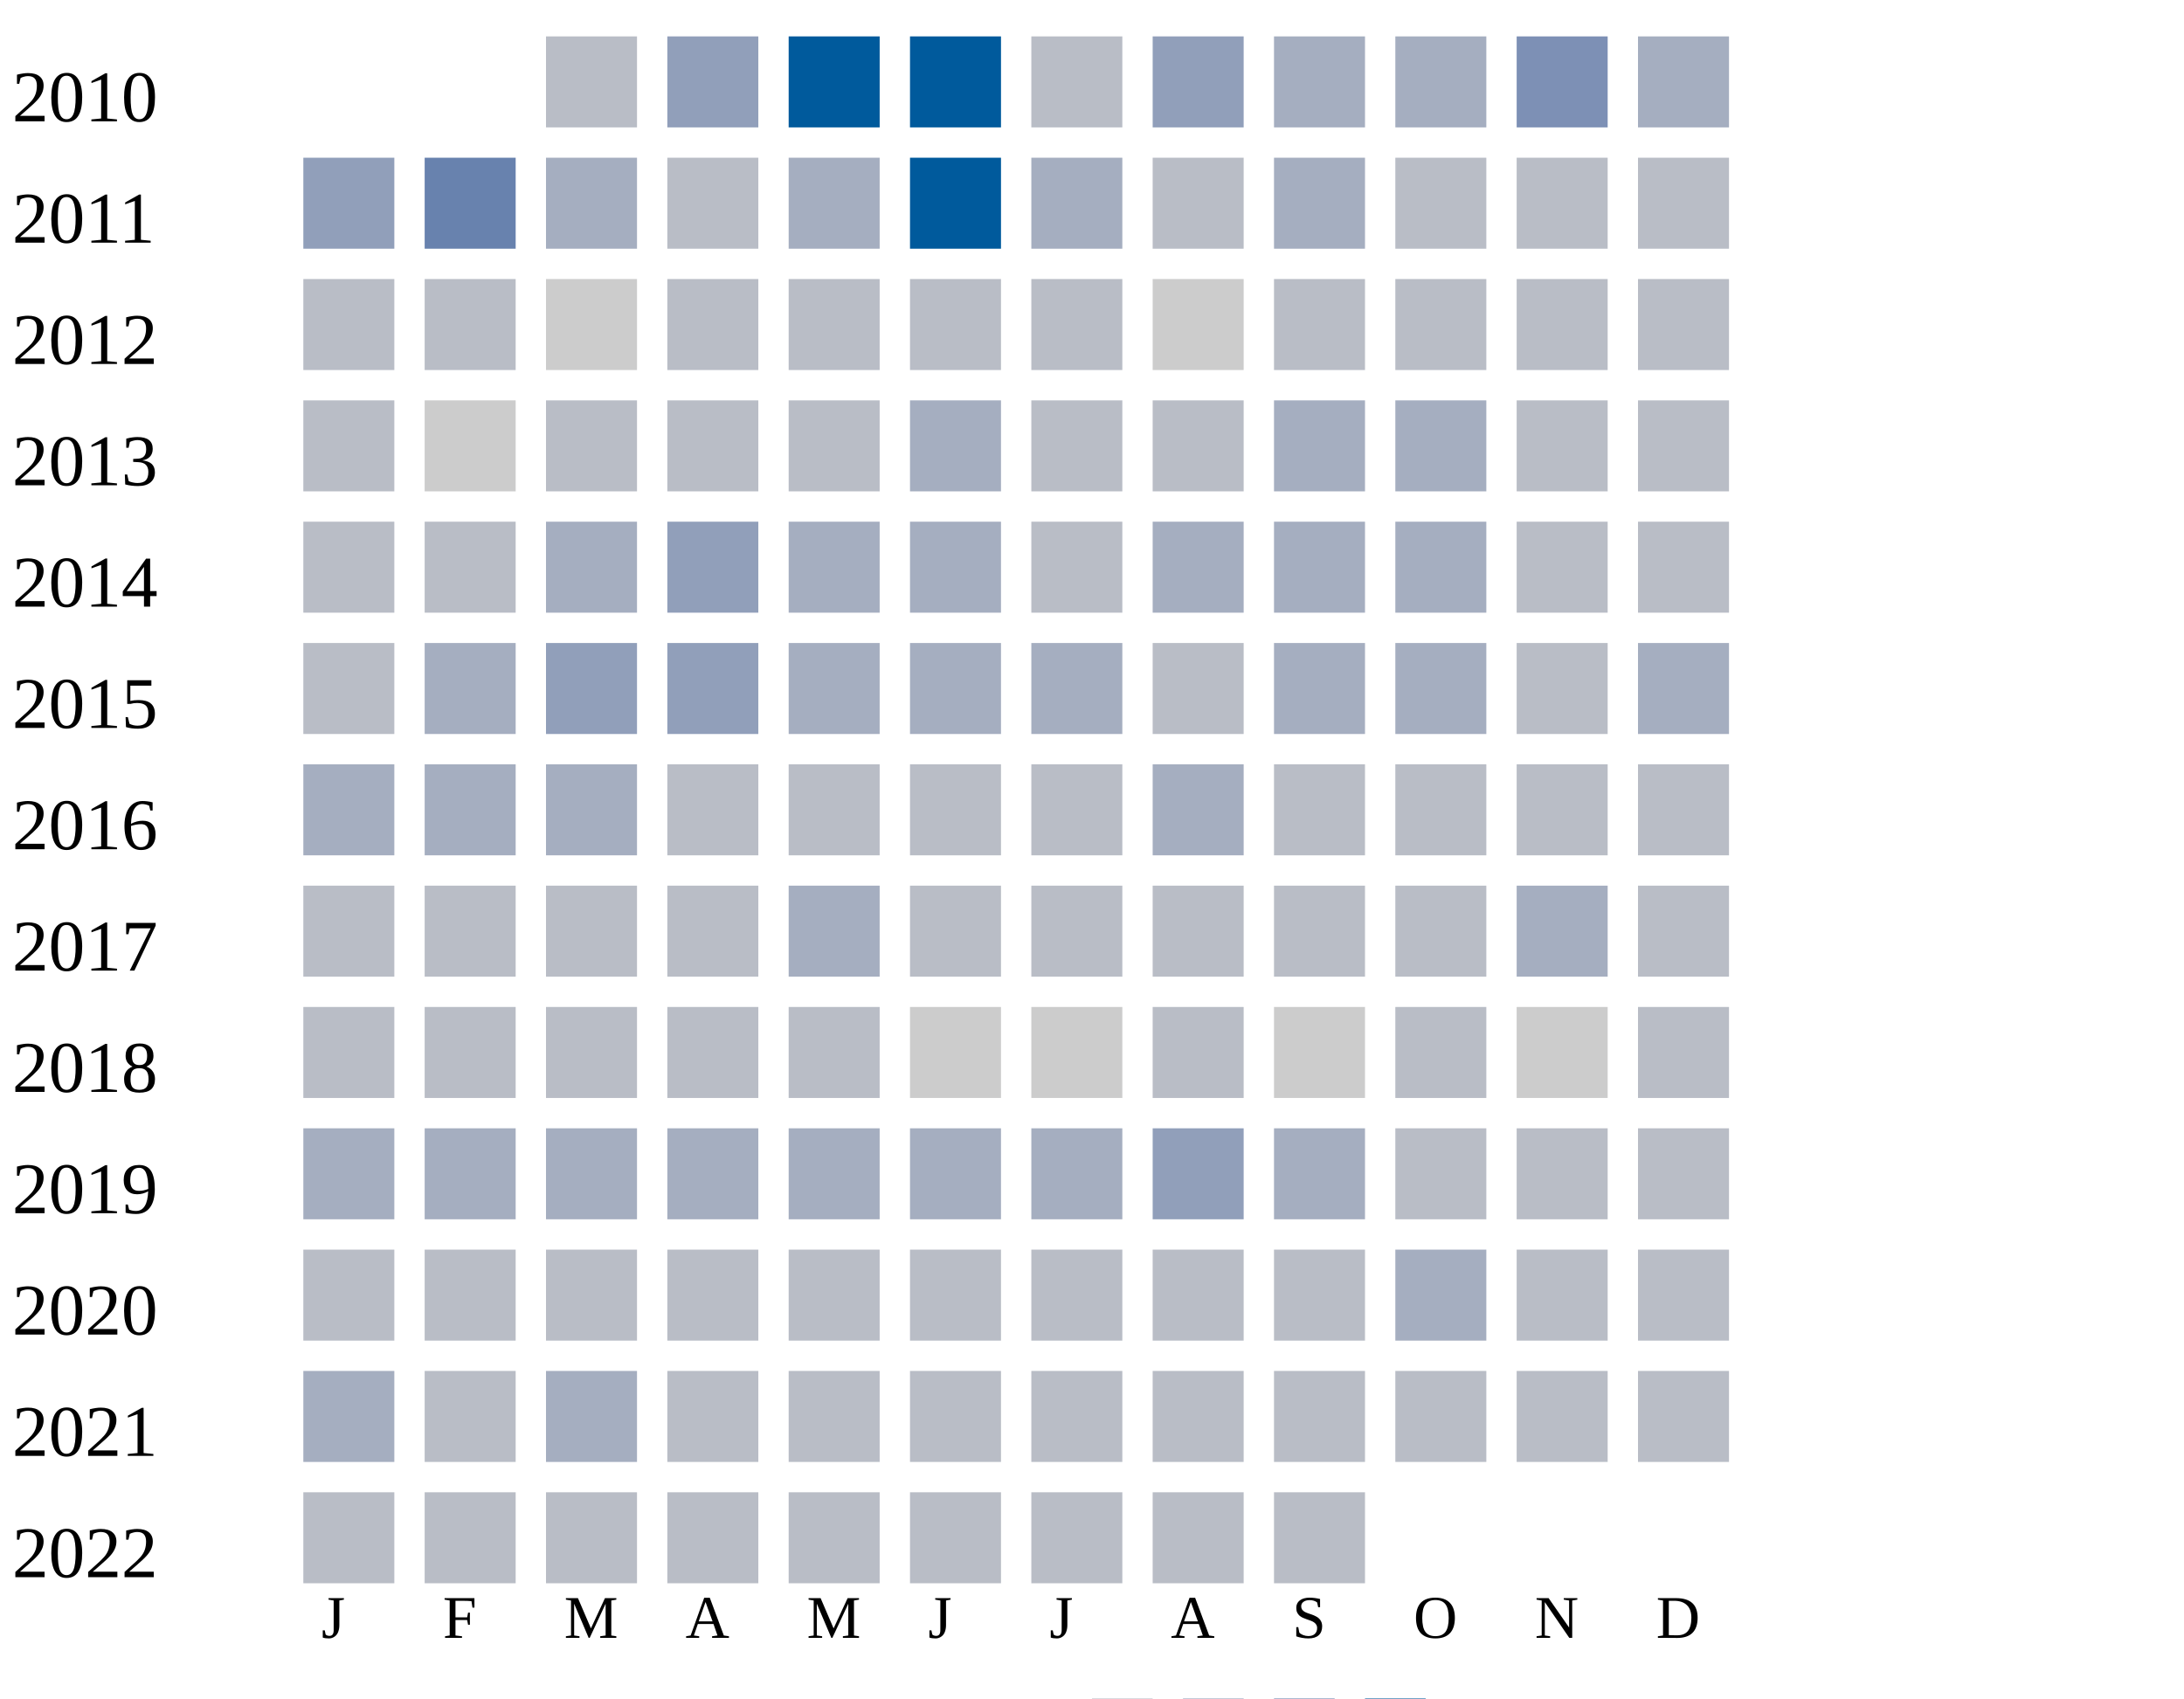
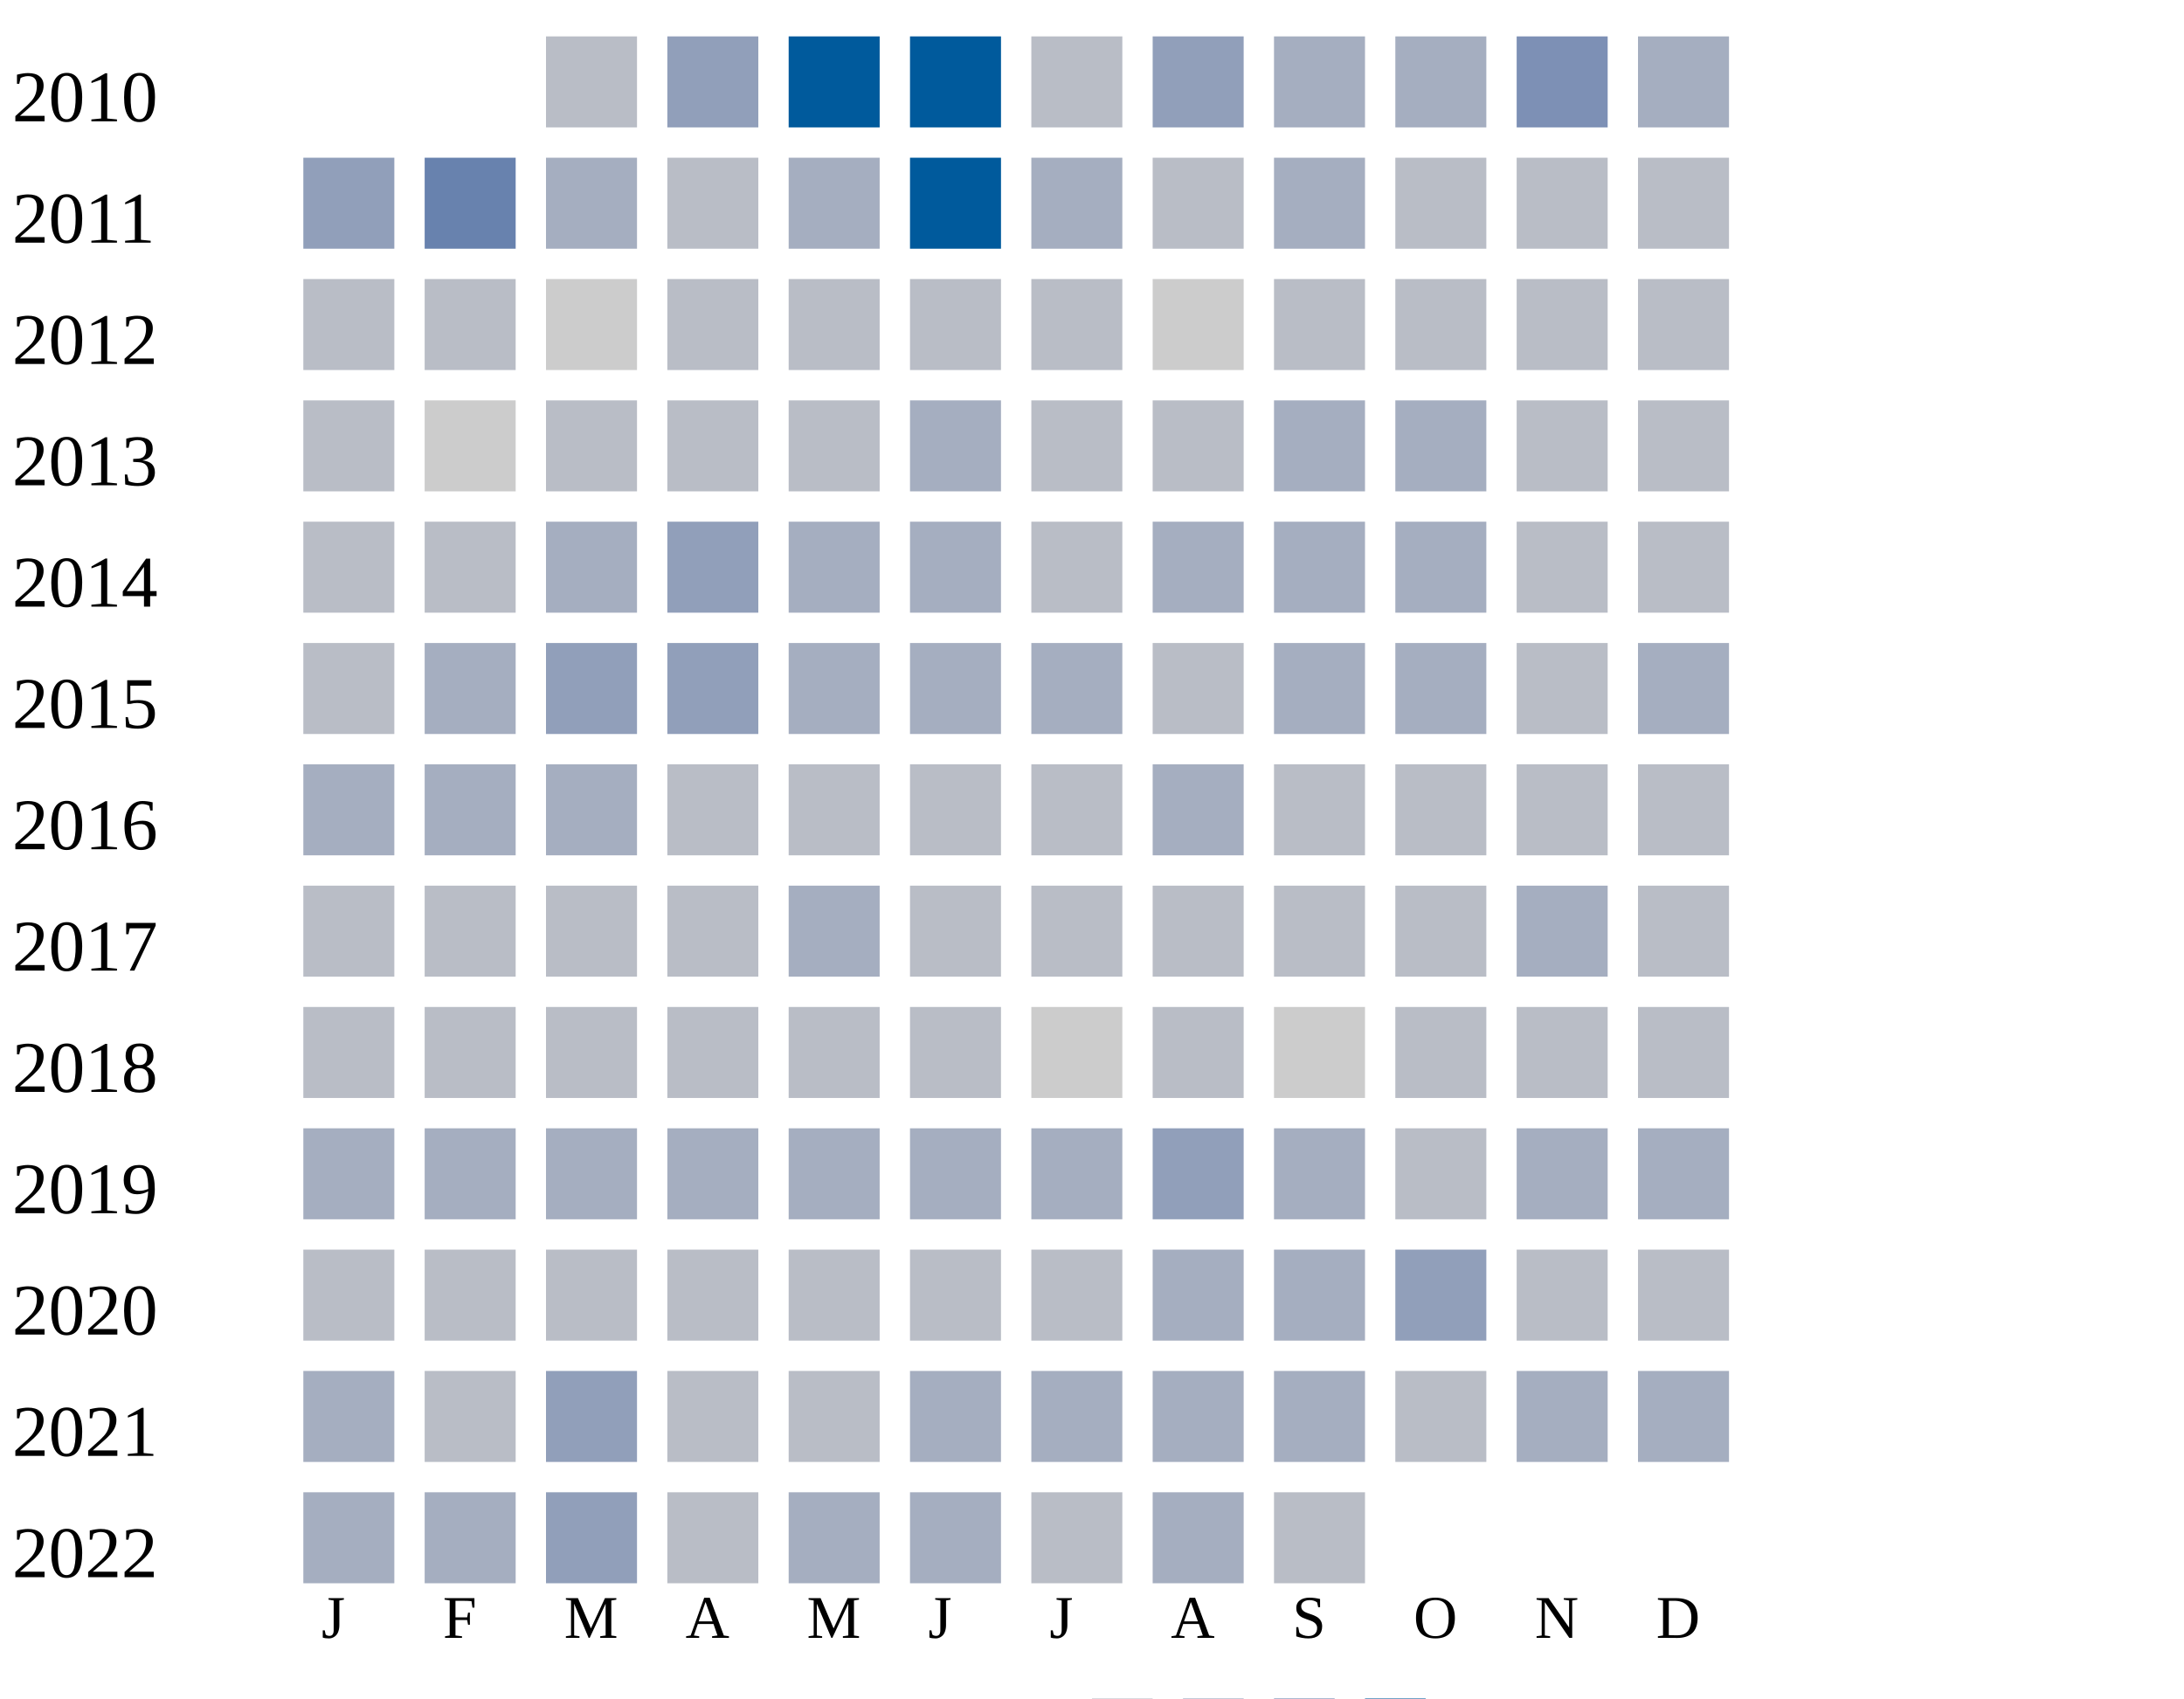
<svg xmlns="http://www.w3.org/2000/svg" width="360" height="280">
  <g transform="translate(0 0)">
    <text x="2" y="20">2010</text>
    <rect x="90" y="6" width="15" height="15" fill="#b9bdc6" />
    <rect x="110" y="6" width="15" height="15" fill="#919fba" />
    <rect x="130" y="6" width="15" height="15" fill="#005a9c" />
    <rect x="150" y="6" width="15" height="15" fill="#005a9c" />
    <rect x="170" y="6" width="15" height="15" fill="#b9bdc6" />
    <rect x="190" y="6" width="15" height="15" fill="#919fba" />
    <rect x="210" y="6" width="15" height="15" fill="#a5aec0" />
    <rect x="230" y="6" width="15" height="15" fill="#a5aec0" />
    <rect x="250" y="6" width="15" height="15" fill="#7d90b5" />
    <rect x="270" y="6" width="15" height="15" fill="#a5aec0" />
  </g>
  <g transform="translate(0 20)">
    <text x="2" y="20">2011</text>
    <rect x="50" y="6" width="15" height="15" fill="#919fba" />
    <rect x="70" y="6" width="15" height="15" fill="#6882ae" />
    <rect x="90" y="6" width="15" height="15" fill="#a5aec0" />
    <rect x="110" y="6" width="15" height="15" fill="#b9bdc6" />
    <rect x="130" y="6" width="15" height="15" fill="#a5aec0" />
    <rect x="150" y="6" width="15" height="15" fill="#005a9c" />
    <rect x="170" y="6" width="15" height="15" fill="#a5aec0" />
    <rect x="190" y="6" width="15" height="15" fill="#b9bdc6" />
    <rect x="210" y="6" width="15" height="15" fill="#a5aec0" />
    <rect x="230" y="6" width="15" height="15" fill="#b9bdc6" />
    <rect x="250" y="6" width="15" height="15" fill="#b9bdc6" />
    <rect x="270" y="6" width="15" height="15" fill="#b9bdc6" />
  </g>
  <g transform="translate(0 40)">
    <text x="2" y="20">2012</text>
    <rect x="50" y="6" width="15" height="15" fill="#b9bdc6" />
    <rect x="70" y="6" width="15" height="15" fill="#b9bdc6" />
    <rect x="90" y="6" width="15" height="15" fill="#cccccc" />
    <rect x="110" y="6" width="15" height="15" fill="#b9bdc6" />
    <rect x="130" y="6" width="15" height="15" fill="#b9bdc6" />
    <rect x="150" y="6" width="15" height="15" fill="#b9bdc6" />
    <rect x="170" y="6" width="15" height="15" fill="#b9bdc6" />
    <rect x="190" y="6" width="15" height="15" fill="#cccccc" />
    <rect x="210" y="6" width="15" height="15" fill="#b9bdc6" />
    <rect x="230" y="6" width="15" height="15" fill="#b9bdc6" />
    <rect x="250" y="6" width="15" height="15" fill="#b9bdc6" />
    <rect x="270" y="6" width="15" height="15" fill="#b9bdc6" />
  </g>
  <g transform="translate(0 60)">
    <text x="2" y="20">2013</text>
    <rect x="50" y="6" width="15" height="15" fill="#b9bdc6" />
    <rect x="70" y="6" width="15" height="15" fill="#cccccc" />
    <rect x="90" y="6" width="15" height="15" fill="#b9bdc6" />
    <rect x="110" y="6" width="15" height="15" fill="#b9bdc6" />
    <rect x="130" y="6" width="15" height="15" fill="#b9bdc6" />
    <rect x="150" y="6" width="15" height="15" fill="#a5aec0" />
    <rect x="170" y="6" width="15" height="15" fill="#b9bdc6" />
    <rect x="190" y="6" width="15" height="15" fill="#b9bdc6" />
    <rect x="210" y="6" width="15" height="15" fill="#a5aec0" />
    <rect x="230" y="6" width="15" height="15" fill="#a5aec0" />
    <rect x="250" y="6" width="15" height="15" fill="#b9bdc6" />
    <rect x="270" y="6" width="15" height="15" fill="#b9bdc6" />
  </g>
  <g transform="translate(0 80)">
    <text x="2" y="20">2014</text>
    <rect x="50" y="6" width="15" height="15" fill="#b9bdc6" />
    <rect x="70" y="6" width="15" height="15" fill="#b9bdc6" />
    <rect x="90" y="6" width="15" height="15" fill="#a5aec0" />
    <rect x="110" y="6" width="15" height="15" fill="#919fba" />
    <rect x="130" y="6" width="15" height="15" fill="#a5aec0" />
    <rect x="150" y="6" width="15" height="15" fill="#a5aec0" />
    <rect x="170" y="6" width="15" height="15" fill="#b9bdc6" />
    <rect x="190" y="6" width="15" height="15" fill="#a5aec0" />
    <rect x="210" y="6" width="15" height="15" fill="#a5aec0" />
    <rect x="230" y="6" width="15" height="15" fill="#a5aec0" />
    <rect x="250" y="6" width="15" height="15" fill="#b9bdc6" />
    <rect x="270" y="6" width="15" height="15" fill="#b9bdc6" />
  </g>
  <g transform="translate(0 100)">
    <text x="2" y="20">2015</text>
    <rect x="50" y="6" width="15" height="15" fill="#b9bdc6" />
    <rect x="70" y="6" width="15" height="15" fill="#a5aec0" />
    <rect x="90" y="6" width="15" height="15" fill="#919fba" />
    <rect x="110" y="6" width="15" height="15" fill="#919fba" />
    <rect x="130" y="6" width="15" height="15" fill="#a5aec0" />
    <rect x="150" y="6" width="15" height="15" fill="#a5aec0" />
    <rect x="170" y="6" width="15" height="15" fill="#a5aec0" />
    <rect x="190" y="6" width="15" height="15" fill="#b9bdc6" />
    <rect x="210" y="6" width="15" height="15" fill="#a5aec0" />
    <rect x="230" y="6" width="15" height="15" fill="#a5aec0" />
    <rect x="250" y="6" width="15" height="15" fill="#b9bdc6" />
    <rect x="270" y="6" width="15" height="15" fill="#a5aec0" />
  </g>
  <g transform="translate(0 120)">
    <text x="2" y="20">2016</text>
    <rect x="50" y="6" width="15" height="15" fill="#a5aec0" />
    <rect x="70" y="6" width="15" height="15" fill="#a5aec0" />
    <rect x="90" y="6" width="15" height="15" fill="#a5aec0" />
    <rect x="110" y="6" width="15" height="15" fill="#b9bdc6" />
    <rect x="130" y="6" width="15" height="15" fill="#b9bdc6" />
    <rect x="150" y="6" width="15" height="15" fill="#b9bdc6" />
    <rect x="170" y="6" width="15" height="15" fill="#b9bdc6" />
    <rect x="190" y="6" width="15" height="15" fill="#a5aec0" />
    <rect x="210" y="6" width="15" height="15" fill="#b9bdc6" />
    <rect x="230" y="6" width="15" height="15" fill="#b9bdc6" />
    <rect x="250" y="6" width="15" height="15" fill="#b9bdc6" />
    <rect x="270" y="6" width="15" height="15" fill="#b9bdc6" />
  </g>
  <g transform="translate(0 140)">
    <text x="2" y="20">2017</text>
    <rect x="50" y="6" width="15" height="15" fill="#b9bdc6" />
    <rect x="70" y="6" width="15" height="15" fill="#b9bdc6" />
    <rect x="90" y="6" width="15" height="15" fill="#b9bdc6" />
    <rect x="110" y="6" width="15" height="15" fill="#b9bdc6" />
    <rect x="130" y="6" width="15" height="15" fill="#a5aec0" />
    <rect x="150" y="6" width="15" height="15" fill="#b9bdc6" />
    <rect x="170" y="6" width="15" height="15" fill="#b9bdc6" />
    <rect x="190" y="6" width="15" height="15" fill="#b9bdc6" />
    <rect x="210" y="6" width="15" height="15" fill="#b9bdc6" />
    <rect x="230" y="6" width="15" height="15" fill="#b9bdc6" />
    <rect x="250" y="6" width="15" height="15" fill="#a5aec0" />
    <rect x="270" y="6" width="15" height="15" fill="#b9bdc6" />
  </g>
  <g transform="translate(0 160)">
    <text x="2" y="20">2018</text>
    <rect x="50" y="6" width="15" height="15" fill="#b9bdc6" />
    <rect x="70" y="6" width="15" height="15" fill="#b9bdc6" />
    <rect x="90" y="6" width="15" height="15" fill="#b9bdc6" />
    <rect x="110" y="6" width="15" height="15" fill="#b9bdc6" />
    <rect x="130" y="6" width="15" height="15" fill="#b9bdc6" />
-     <rect x="150" y="6" width="15" height="15" fill="#cccccc" />
+     <rect x="150" y="6" width="15" height="15" fill="#b9bdc6" />
    <rect x="170" y="6" width="15" height="15" fill="#cccccc" />
    <rect x="190" y="6" width="15" height="15" fill="#b9bdc6" />
    <rect x="210" y="6" width="15" height="15" fill="#cccccc" />
    <rect x="230" y="6" width="15" height="15" fill="#b9bdc6" />
-     <rect x="250" y="6" width="15" height="15" fill="#cccccc" />
+     <rect x="250" y="6" width="15" height="15" fill="#b9bdc6" />
    <rect x="270" y="6" width="15" height="15" fill="#b9bdc6" />
  </g>
  <g transform="translate(0 180)">
    <text x="2" y="20">2019</text>
    <rect x="50" y="6" width="15" height="15" fill="#a5aec0" />
    <rect x="70" y="6" width="15" height="15" fill="#a5aec0" />
    <rect x="90" y="6" width="15" height="15" fill="#a5aec0" />
    <rect x="110" y="6" width="15" height="15" fill="#a5aec0" />
    <rect x="130" y="6" width="15" height="15" fill="#a5aec0" />
    <rect x="150" y="6" width="15" height="15" fill="#a5aec0" />
    <rect x="170" y="6" width="15" height="15" fill="#a5aec0" />
    <rect x="190" y="6" width="15" height="15" fill="#919fba" />
    <rect x="210" y="6" width="15" height="15" fill="#a5aec0" />
    <rect x="230" y="6" width="15" height="15" fill="#b9bdc6" />
-     <rect x="250" y="6" width="15" height="15" fill="#b9bdc6" />
-     <rect x="270" y="6" width="15" height="15" fill="#b9bdc6" />
+     <rect x="250" y="6" width="15" height="15" fill="#a5aec0" />
+     <rect x="270" y="6" width="15" height="15" fill="#a5aec0" />
  </g>
  <g transform="translate(0 200)">
    <text x="2" y="20">2020</text>
    <rect x="50" y="6" width="15" height="15" fill="#b9bdc6" />
    <rect x="70" y="6" width="15" height="15" fill="#b9bdc6" />
    <rect x="90" y="6" width="15" height="15" fill="#b9bdc6" />
    <rect x="110" y="6" width="15" height="15" fill="#b9bdc6" />
    <rect x="130" y="6" width="15" height="15" fill="#b9bdc6" />
    <rect x="150" y="6" width="15" height="15" fill="#b9bdc6" />
    <rect x="170" y="6" width="15" height="15" fill="#b9bdc6" />
-     <rect x="190" y="6" width="15" height="15" fill="#b9bdc6" />
-     <rect x="210" y="6" width="15" height="15" fill="#b9bdc6" />
-     <rect x="230" y="6" width="15" height="15" fill="#a5aec0" />
+     <rect x="190" y="6" width="15" height="15" fill="#a5aec0" />
+     <rect x="210" y="6" width="15" height="15" fill="#a5aec0" />
+     <rect x="230" y="6" width="15" height="15" fill="#919fba" />
    <rect x="250" y="6" width="15" height="15" fill="#b9bdc6" />
    <rect x="270" y="6" width="15" height="15" fill="#b9bdc6" />
  </g>
  <g transform="translate(0 220)">
    <text x="2" y="20">2021</text>
    <rect x="50" y="6" width="15" height="15" fill="#a5aec0" />
    <rect x="70" y="6" width="15" height="15" fill="#b9bdc6" />
-     <rect x="90" y="6" width="15" height="15" fill="#a5aec0" />
-     <rect x="110" y="6" width="15" height="15" fill="#b9bdc6" />
-     <rect x="130" y="6" width="15" height="15" fill="#b9bdc6" />
-     <rect x="150" y="6" width="15" height="15" fill="#b9bdc6" />
-     <rect x="170" y="6" width="15" height="15" fill="#b9bdc6" />
-     <rect x="190" y="6" width="15" height="15" fill="#b9bdc6" />
-     <rect x="210" y="6" width="15" height="15" fill="#b9bdc6" />
-     <rect x="230" y="6" width="15" height="15" fill="#b9bdc6" />
-     <rect x="250" y="6" width="15" height="15" fill="#b9bdc6" />
-     <rect x="270" y="6" width="15" height="15" fill="#b9bdc6" />
+     <rect x="90" y="6" width="15" height="15" fill="#919fba" />
+     <rect x="110" y="6" width="15" height="15" fill="#b9bdc6" />
+     <rect x="130" y="6" width="15" height="15" fill="#b9bdc6" />
+     <rect x="150" y="6" width="15" height="15" fill="#a5aec0" />
+     <rect x="170" y="6" width="15" height="15" fill="#a5aec0" />
+     <rect x="190" y="6" width="15" height="15" fill="#a5aec0" />
+     <rect x="210" y="6" width="15" height="15" fill="#a5aec0" />
+     <rect x="230" y="6" width="15" height="15" fill="#b9bdc6" />
+     <rect x="250" y="6" width="15" height="15" fill="#a5aec0" />
+     <rect x="270" y="6" width="15" height="15" fill="#a5aec0" />
  </g>
  <g transform="translate(0 240)">
    <text x="2" y="20">2022</text>
-     <rect x="50" y="6" width="15" height="15" fill="#b9bdc6" />
-     <rect x="70" y="6" width="15" height="15" fill="#b9bdc6" />
-     <rect x="90" y="6" width="15" height="15" fill="#b9bdc6" />
-     <rect x="110" y="6" width="15" height="15" fill="#b9bdc6" />
-     <rect x="130" y="6" width="15" height="15" fill="#b9bdc6" />
-     <rect x="150" y="6" width="15" height="15" fill="#b9bdc6" />
-     <rect x="170" y="6" width="15" height="15" fill="#b9bdc6" />
-     <rect x="190" y="6" width="15" height="15" fill="#b9bdc6" />
+     <rect x="50" y="6" width="15" height="15" fill="#a5aec0" />
+     <rect x="70" y="6" width="15" height="15" fill="#a5aec0" />
+     <rect x="90" y="6" width="15" height="15" fill="#919fba" />
+     <rect x="110" y="6" width="15" height="15" fill="#b9bdc6" />
+     <rect x="130" y="6" width="15" height="15" fill="#a5aec0" />
+     <rect x="150" y="6" width="15" height="15" fill="#a5aec0" />
+     <rect x="170" y="6" width="15" height="15" fill="#b9bdc6" />
+     <rect x="190" y="6" width="15" height="15" fill="#a5aec0" />
    <rect x="210" y="6" width="15" height="15" fill="#b9bdc6" />
  </g>
  <text style="font-size: 10px; text-align: center" x="53" y="270">J</text>
  <text style="font-size: 10px; text-align: center" x="73" y="270">F</text>
  <text style="font-size: 10px; text-align: center" x="93" y="270">M</text>
  <text style="font-size: 10px; text-align: center" x="113" y="270">A</text>
  <text style="font-size: 10px; text-align: center" x="133" y="270">M</text>
  <text style="font-size: 10px; text-align: center" x="153" y="270">J</text>
  <text style="font-size: 10px; text-align: center" x="173" y="270">J</text>
  <text style="font-size: 10px; text-align: center" x="193" y="270">A</text>
  <text style="font-size: 10px; text-align: center" x="213" y="270">S</text>
  <text style="font-size: 10px; text-align: center" x="233" y="270">O</text>
  <text style="font-size: 10px; text-align: center" x="253" y="270">N</text>
  <text style="font-size: 10px; text-align: center" x="273" y="270">D</text>
  <text style="font-size: 10px;" x="155" y="289">Less</text>
  <rect fill="#b9bdc6" width="10" height="10" x="180" y="280" />
  <rect fill="#919fba" width="10" height="10" x="195" y="280" />
  <rect fill="#6882ae" width="10" height="10" x="210" y="280" />
  <rect fill="#005a9c" width="10" height="10" x="225" y="280" />
  <text x="240" y="289" style="font-size: 10px;">More</text>
</svg>
